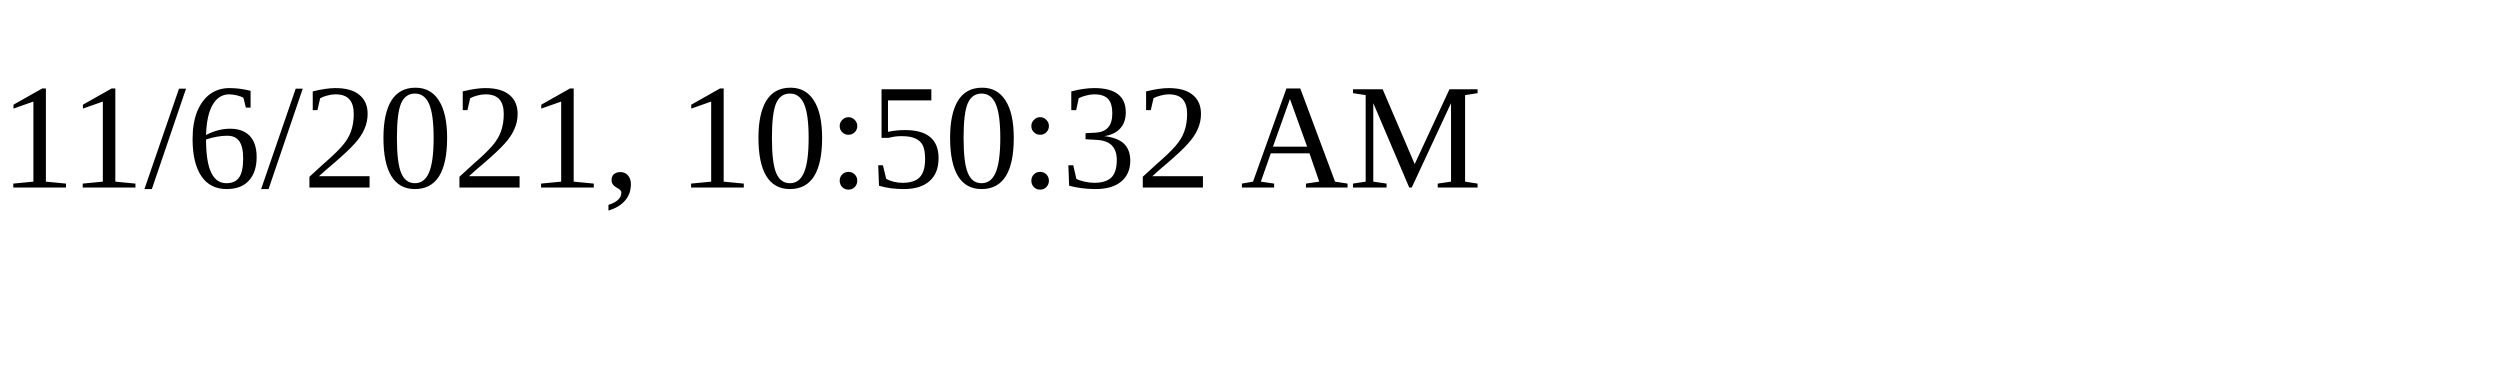
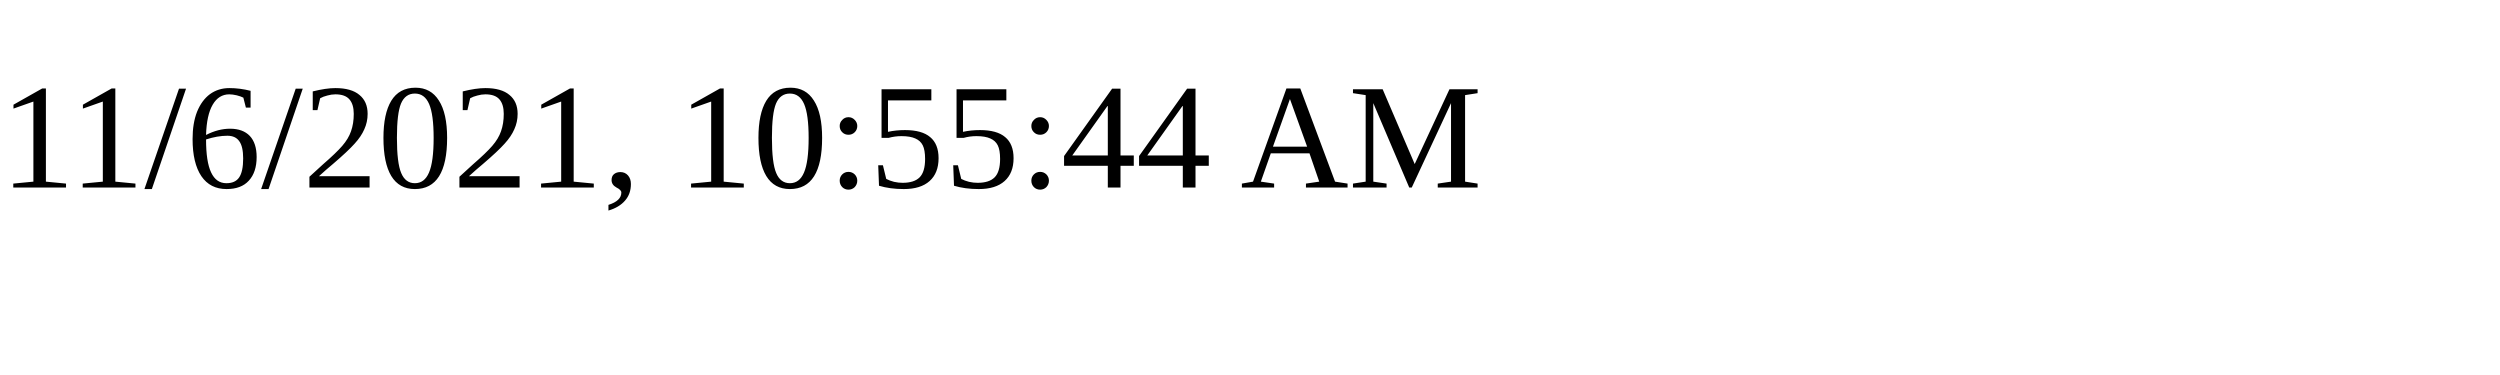
<svg xmlns="http://www.w3.org/2000/svg" height="30" width="200">
-   <text x="0" y="15">11/6/2021, 10:50:32 AM</text>
+   <text x="0" y="15">11/6/2021, 10:55:44 AM</text>
</svg>
